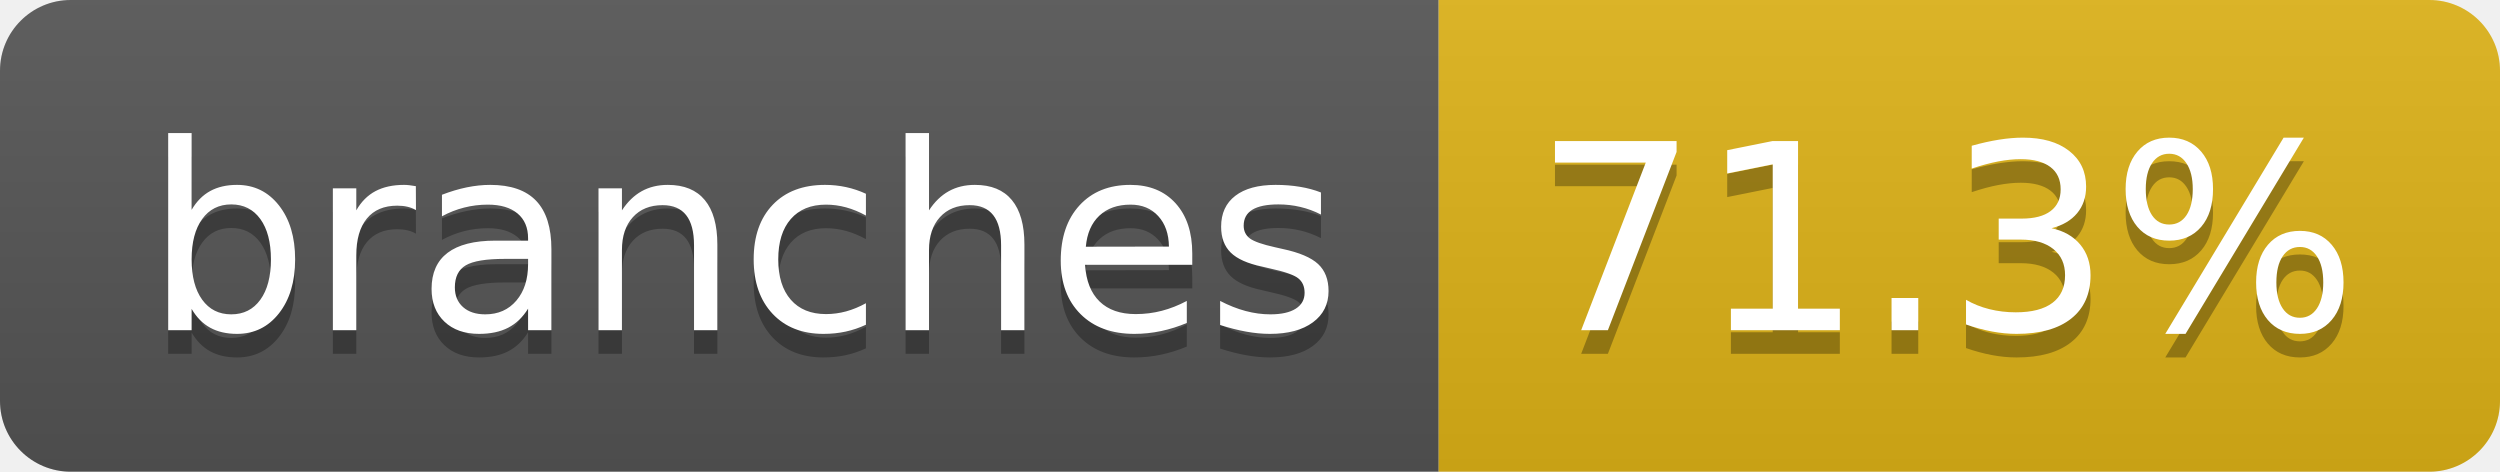
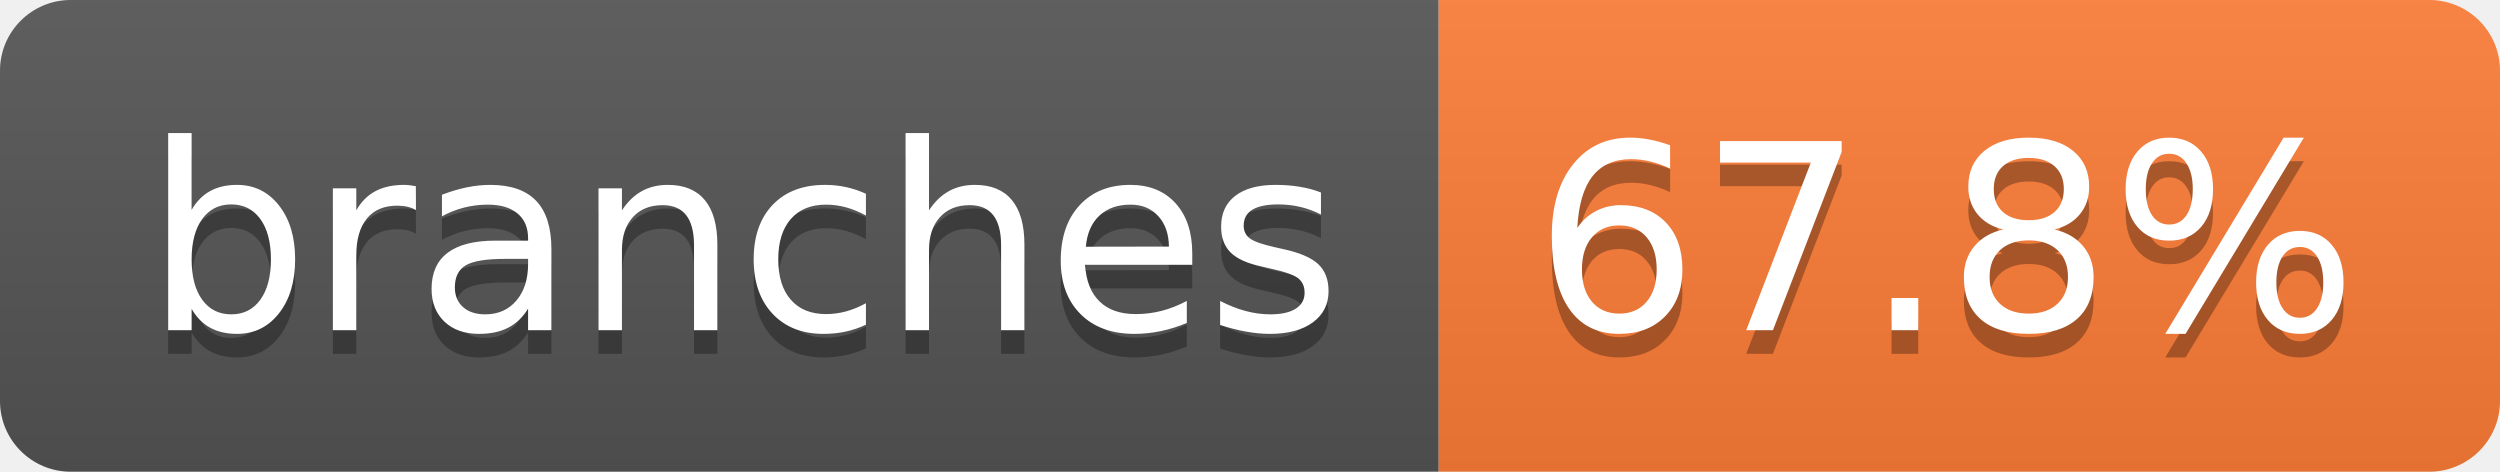
- <svg xmlns="http://www.w3.org/2000/svg" width="106" height="20" role="img" aria-label="branches: 71.3%">
+ <svg xmlns="http://www.w3.org/2000/svg" width="106" height="20" role="img" aria-label="branches: 67.8%">
  <linearGradient id="s" x2="0" y2="100%">
    <stop offset="0" stop-color="#bbb" stop-opacity=".1" />
    <stop offset="1" stop-opacity=".1" />
  </linearGradient>
  <clipPath id="r">
    <rect width="106" height="20" rx="3" fill="#fff" />
  </clipPath>
  <g clip-path="url(#r)">
    <rect width="61" height="20" fill="#555" />
-     <rect x="61" width="45" height="20" fill="#dfb317" />
+     <rect x="61" width="45" height="20" fill="#fe7d37" />
    <rect width="106" height="20" fill="url(#s)" />
  </g>
  <g fill="#fff" text-anchor="middle" font-family="Verdana,Geneva,DejaVu Sans,sans-serif" text-rendering="geometricPrecision" font-size="110">
    <text aria-hidden="true" x="315" y="150" fill="#010101" fill-opacity=".3" transform="scale(.1)" textLength="507">branches</text>
    <text x="315" y="140" transform="scale(.1)" fill="#fff" textLength="507">branches</text>
-     <text aria-hidden="true" x="825" y="150" fill="#010101" fill-opacity=".3" transform="scale(.1)" textLength="350">71.3%</text>
-     <text x="825" y="140" transform="scale(.1)" fill="#fff" textLength="350">71.3%</text>
+     <text aria-hidden="true" x="825" y="150" fill="#010101" fill-opacity=".3" transform="scale(.1)" textLength="350">67.8%</text>
+     <text x="825" y="140" transform="scale(.1)" fill="#fff" textLength="350">67.8%</text>
  </g>
</svg>
